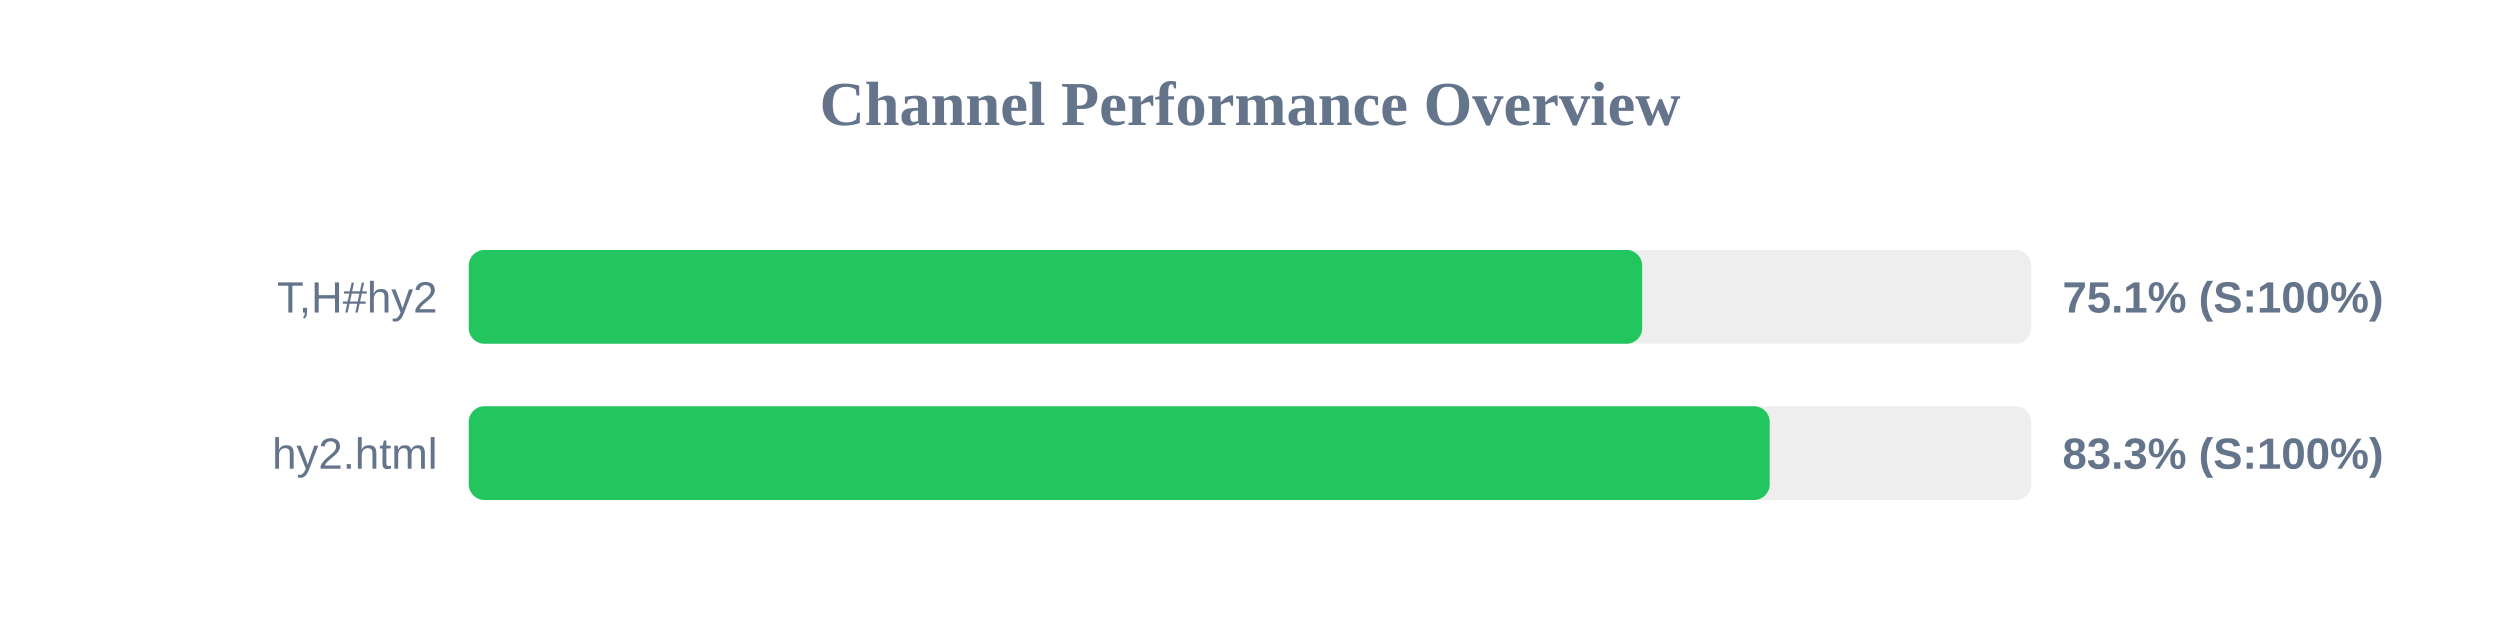
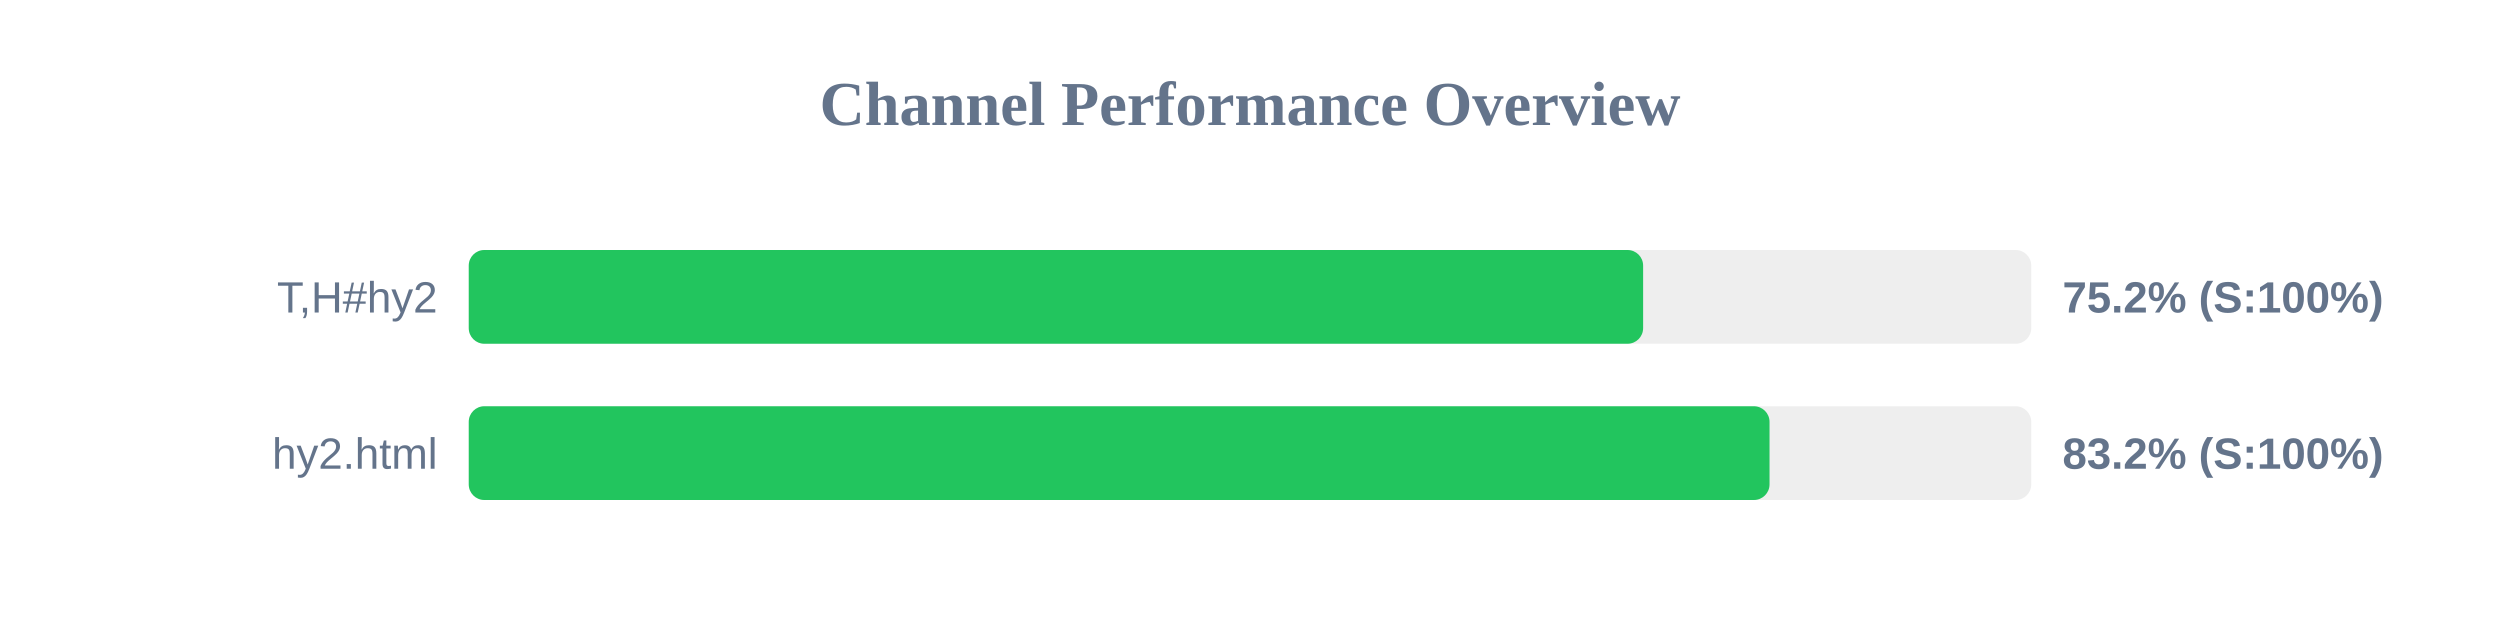
<svg xmlns="http://www.w3.org/2000/svg" width="800" height="200" version="1.1">
  <style>
        .row { font: 14px Arial; fill: #64748b; }
        .score { font: bold 14px Arial; fill: #64748b; }
    </style>
  <text x="400" y="40" text-anchor="middle" font-size="20px" font-weight="bold" fill="#64748b">Channel Performance Overview</text>
  <rect x="150" y="80" width="500" height="30" fill="#eee" rx="5" />
-   <rect x="150" y="80" width="375.5" height="30" fill="#22c55e" rx="5" />
+   <rect x="150" y="80" width="375.8" height="30" fill="#22c55e" rx="5" />
  <text x="140" y="100" text-anchor="end" class="row">T,H#hy2</text>
-   <text x="660" y="100" text-anchor="start" class="score">75.1% (S:100%)</text>
+   <text x="660" y="100" text-anchor="start" class="score">75.2% (S:100%)</text>
  <rect x="150" y="130" width="500" height="30" fill="#eee" rx="5" />
-   <rect x="150" y="130" width="416.3" height="30" fill="#22c55e" rx="5" />
+   <rect x="150" y="130" width="416.25" height="30" fill="#22c55e" rx="5" />
  <text x="140" y="150" text-anchor="end" class="row">hy2.html</text>
-   <text x="660" y="150" text-anchor="start" class="score">83.3% (S:100%)</text>
+   <text x="660" y="150" text-anchor="start" class="score">83.2% (S:100%)</text>
</svg>
